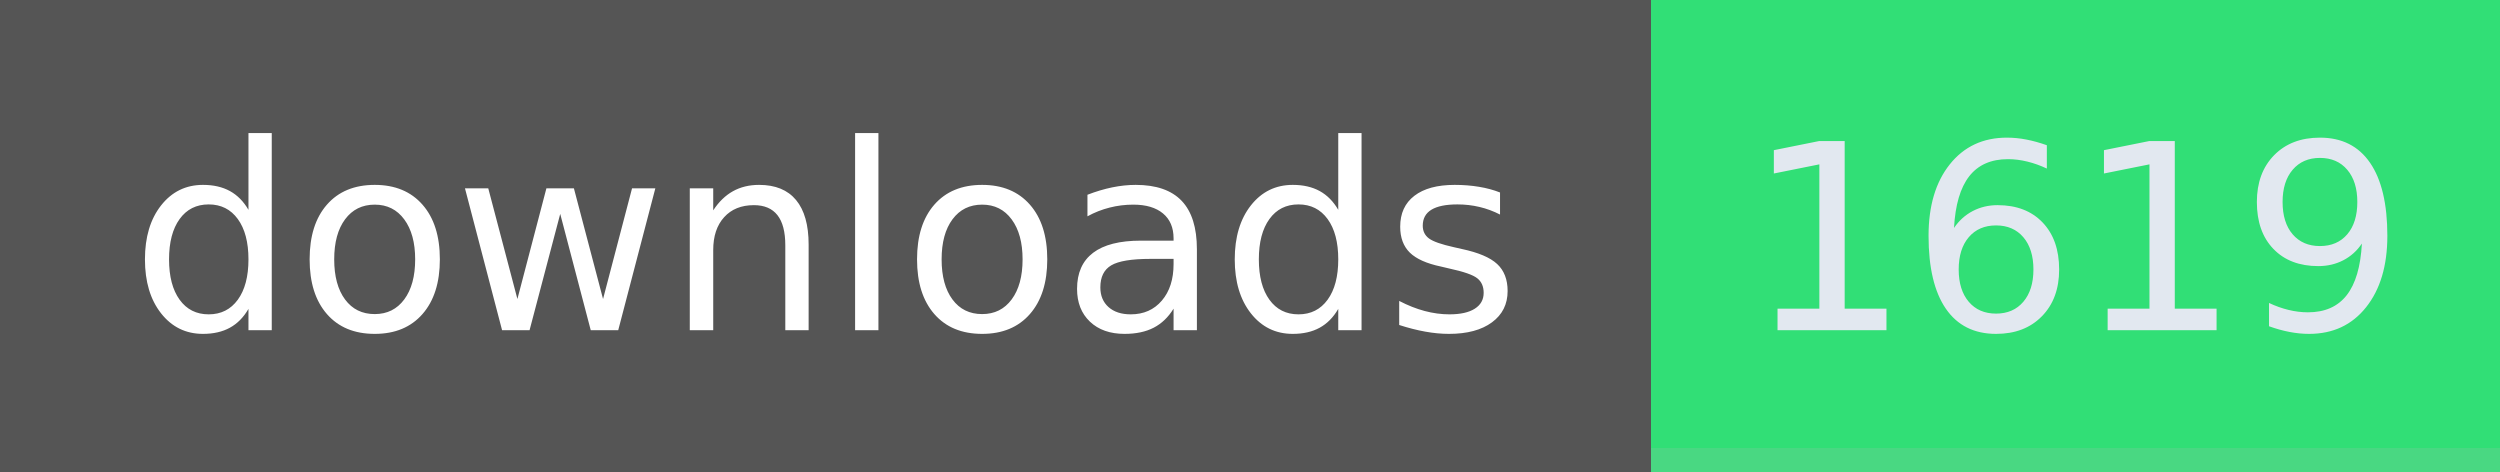
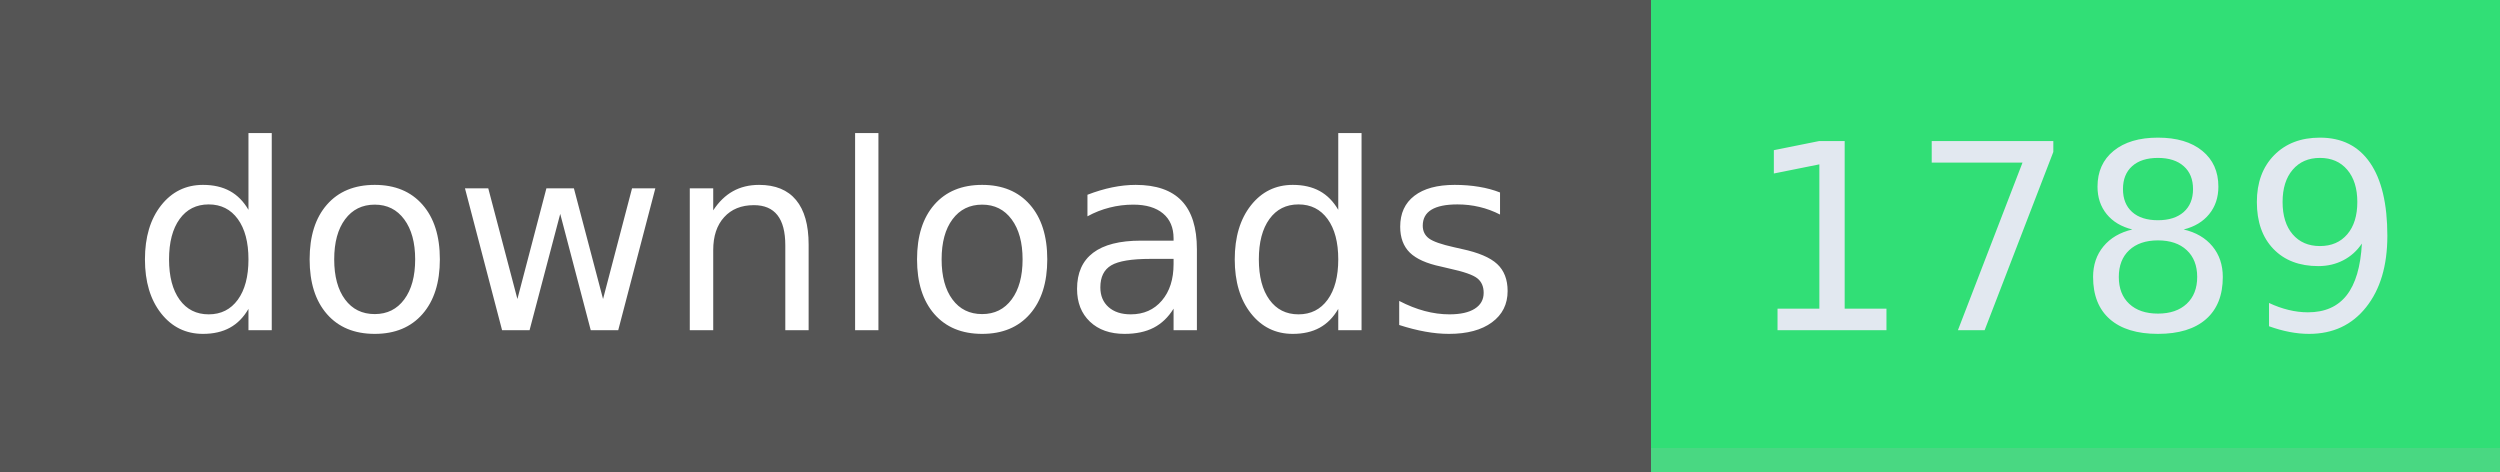
- <svg xmlns="http://www.w3.org/2000/svg" width="106" height="20" role="img" aria-label="downloads: 1619">
+ <svg xmlns="http://www.w3.org/2000/svg" width="106" height="20" role="img" aria-label="downloads: 1789">
  <g shape-rendering="crispEdges">
    <rect width="70" height="20" fill="#555" />
    <rect x="70" width="36" height="20" fill="#31df76" />
    <rect x="70" width="36" y="19" height="1" fill="#bbb" fill-opacity="0.18" />
  </g>
  <g fill="#fff" text-anchor="middle" font-family="Verdana,Geneva,DejaVu Sans,sans-serif" text-rendering="geometricPrecision" font-size="110">
    <text x="350" y="140" textLength="594" transform="scale(.1)">downloads</text>
-     <text x="880" y="140" textLength="264" transform="scale(.1)" fill="#e2e8f0">1619</text>
+     <text x="880" y="140" textLength="264" transform="scale(.1)" fill="#e2e8f0">1789</text>
  </g>
</svg>
